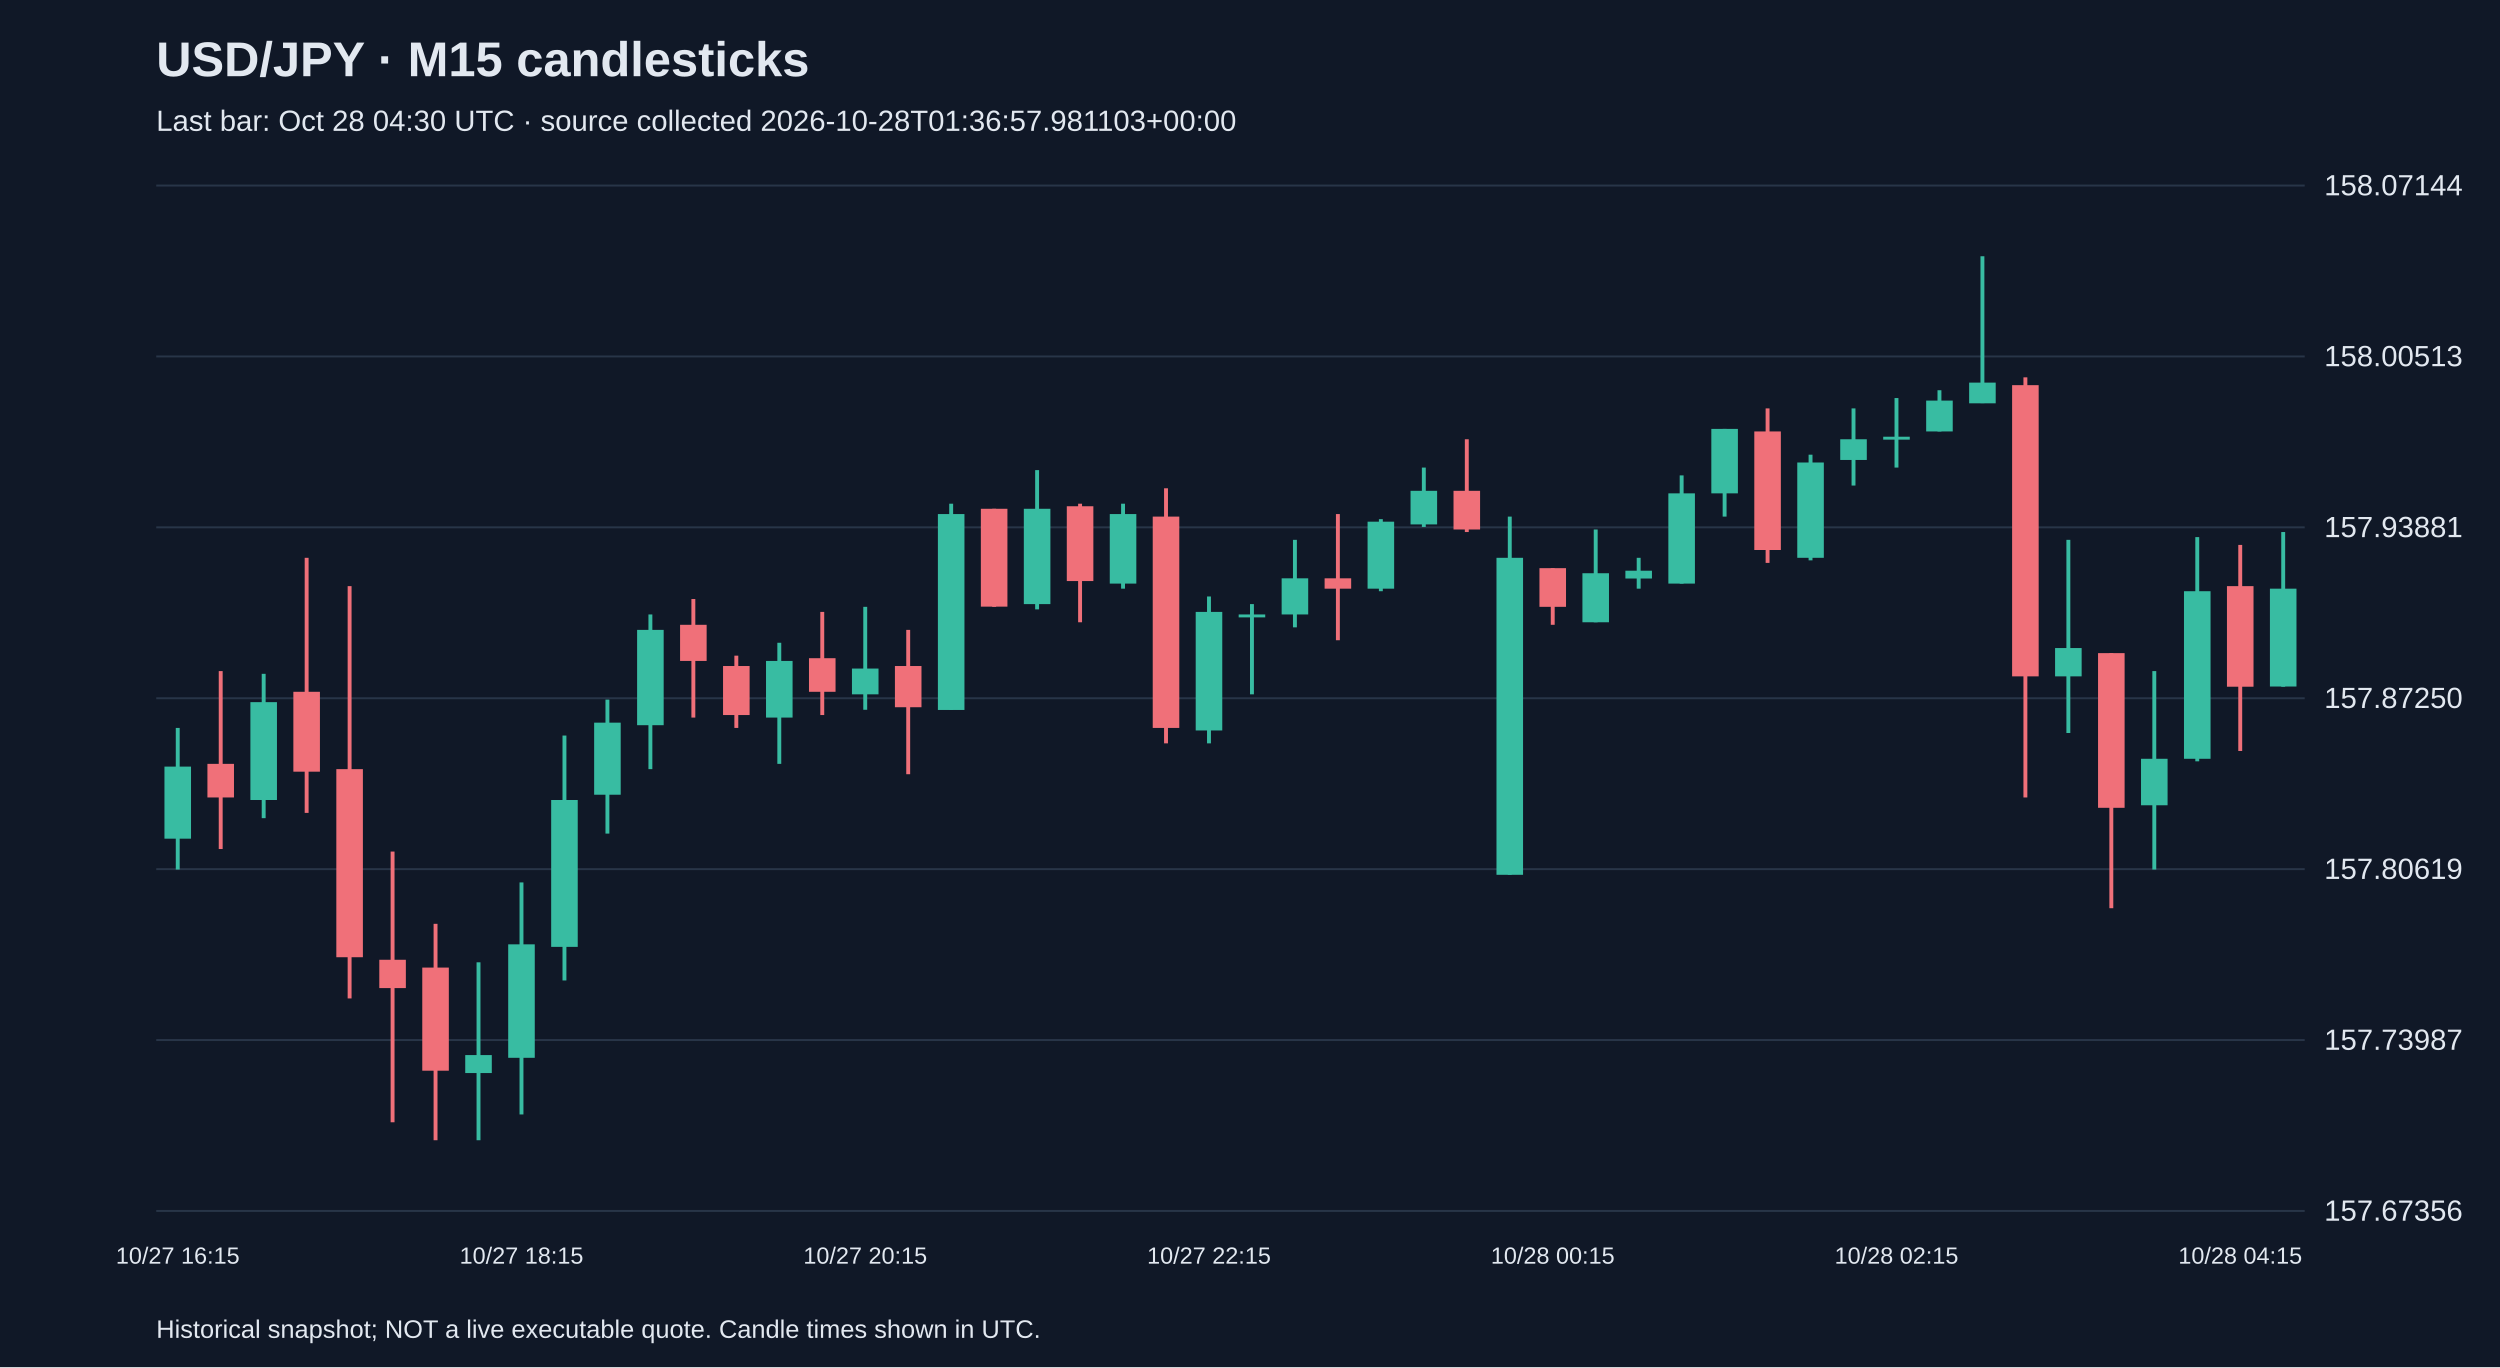
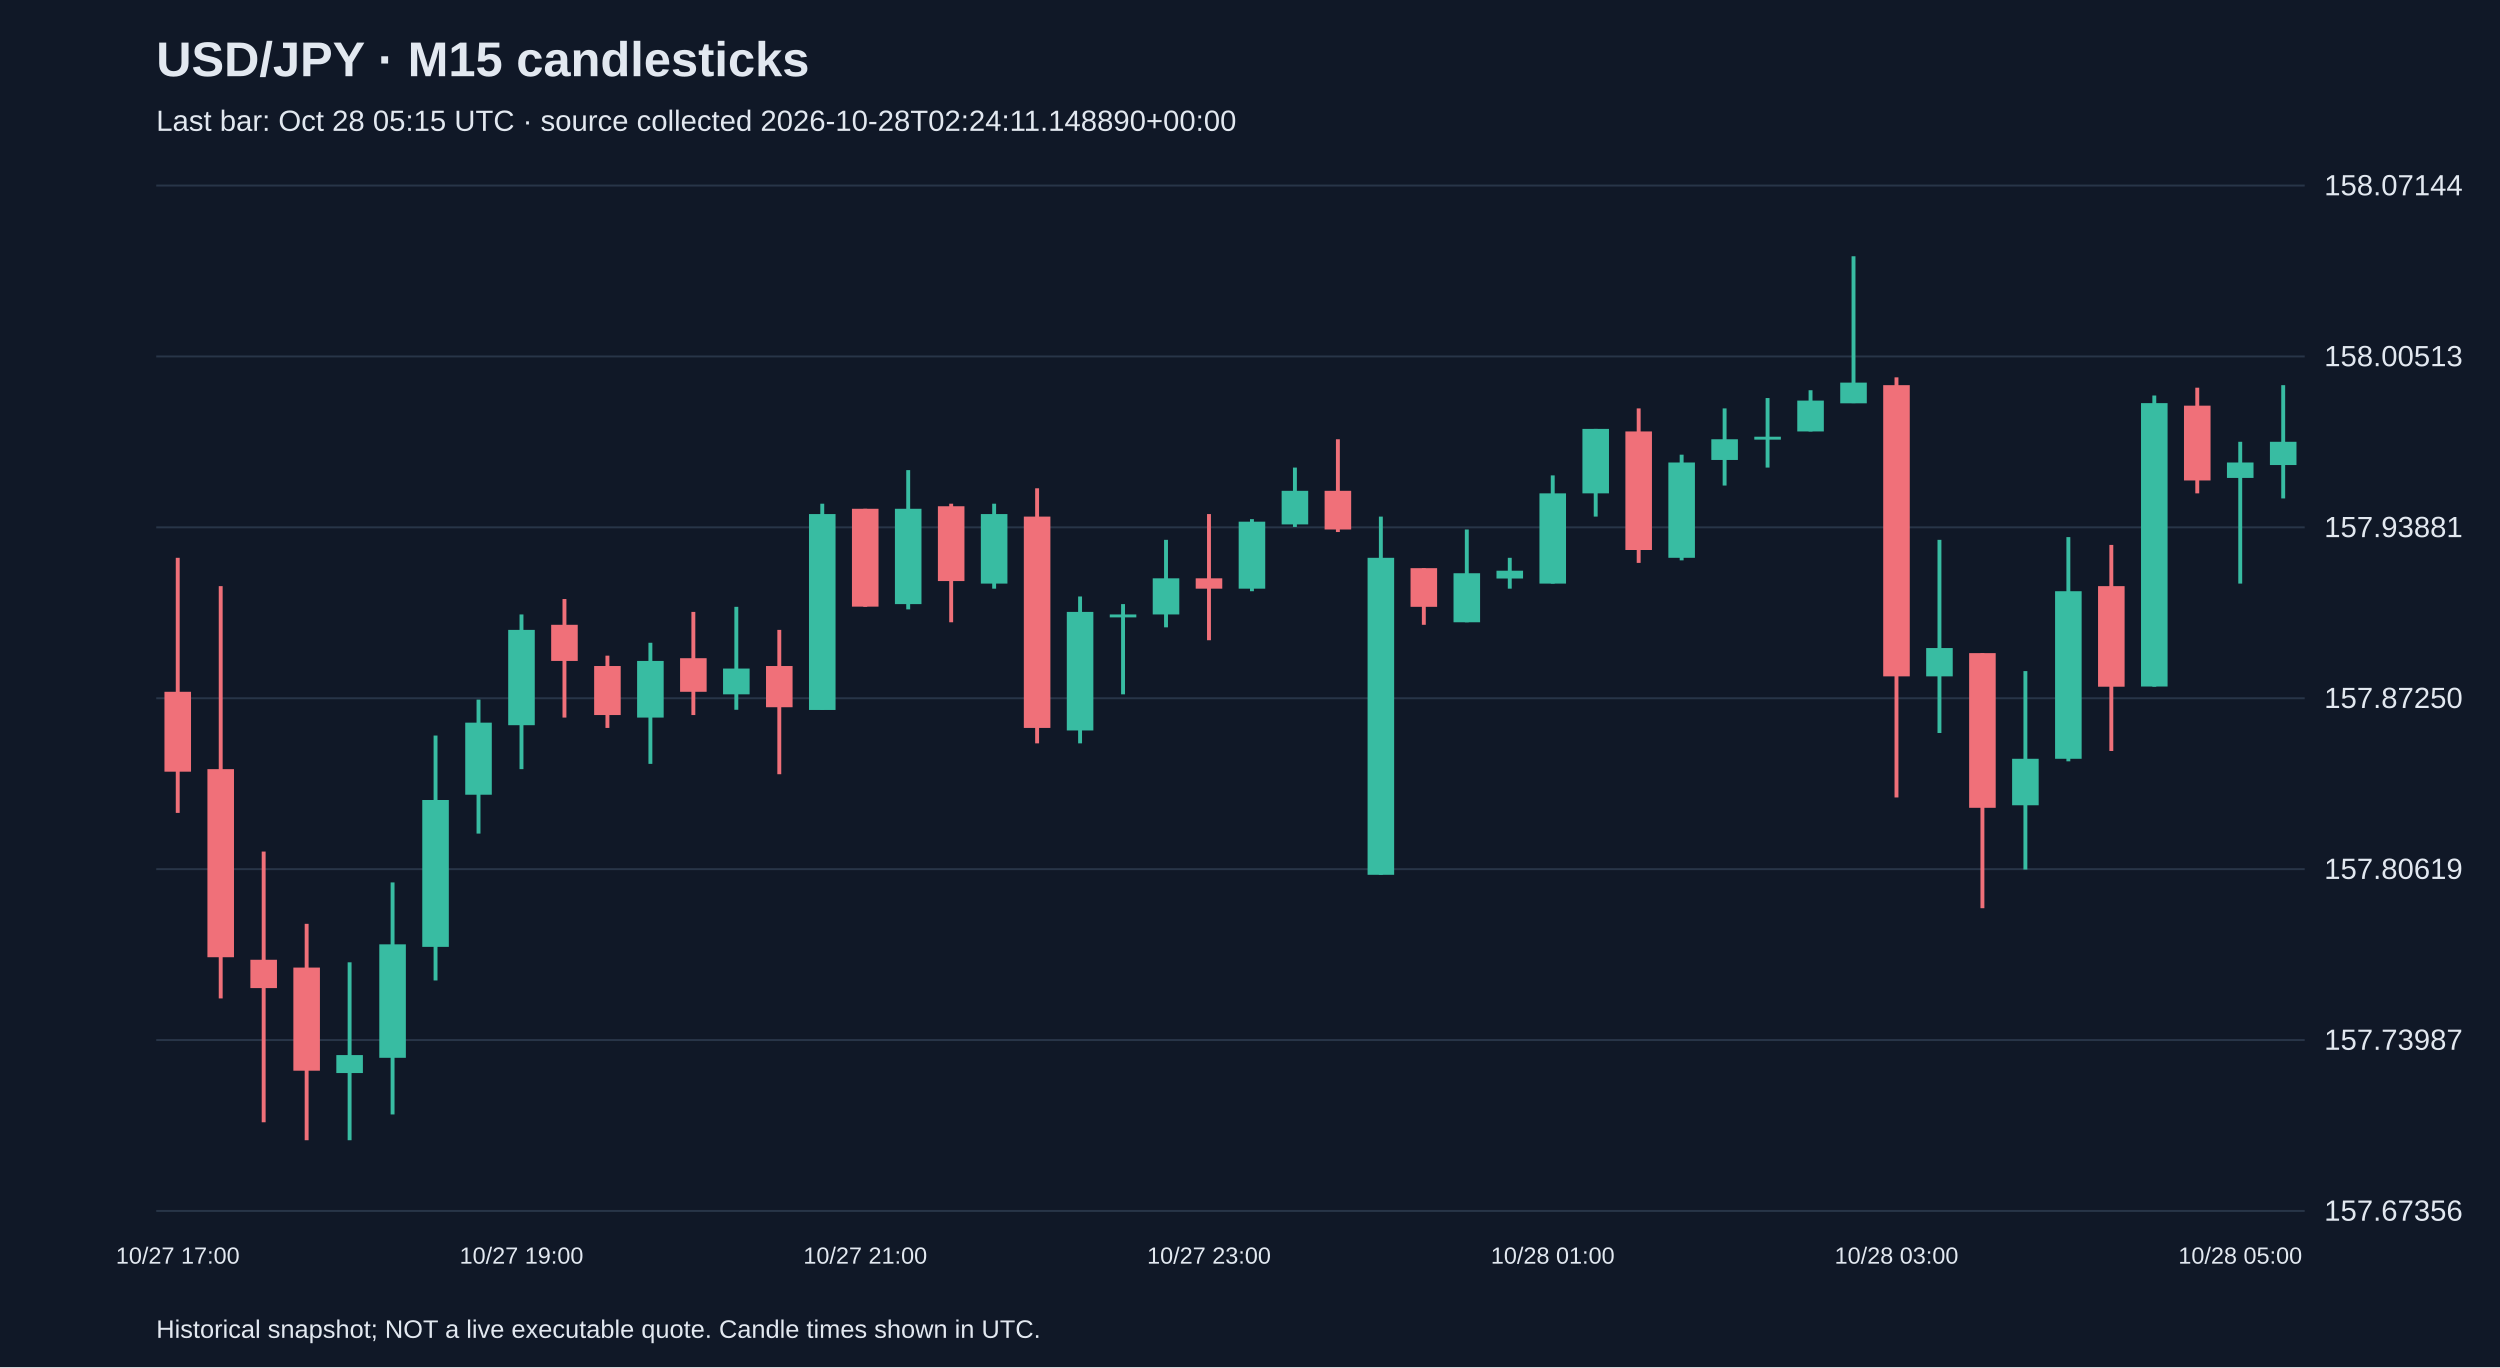
<svg xmlns="http://www.w3.org/2000/svg" viewBox="0 0 1280 700">
  <rect width="100%" height="100%" fill="#101827" />
  <style>text{font-family:Arial,sans-serif;fill:#e2e8f0}</style>
  <text x="80" y="39" font-size="25" font-weight="bold">USD/JPY · M15 candlesticks</text>
-   <text x="80" y="67" font-size="15" fill="#a6b1c5">Last bar: Oct 28 04:30 UTC · source collected 2026-10-28T01:36:57.981103+00:00</text>
+   <text x="80" y="67" font-size="15" fill="#a6b1c5">Last bar: Oct 28 05:15 UTC · source collected 2026-10-28T02:24:11.148890+00:00</text>
  <line x1="80" y1="620.0" x2="1180" y2="620.0" stroke="#283548" />
  <text x="1190" y="625.0" font-size="15">157.67356</text>
  <line x1="80" y1="532.5" x2="1180" y2="532.5" stroke="#283548" />
  <text x="1190" y="537.5" font-size="15">157.73987</text>
  <line x1="80" y1="445.0" x2="1180" y2="445.0" stroke="#283548" />
  <text x="1190" y="450.0" font-size="15">157.80619</text>
  <line x1="80" y1="357.5" x2="1180" y2="357.5" stroke="#283548" />
  <text x="1190" y="362.5" font-size="15">157.87250</text>
  <line x1="80" y1="270.0" x2="1180" y2="270.0" stroke="#283548" />
  <text x="1190" y="275.0" font-size="15">157.93881</text>
  <line x1="80" y1="182.5" x2="1180" y2="182.5" stroke="#283548" />
  <text x="1190" y="187.5" font-size="15">158.00513</text>
  <line x1="80" y1="95.0" x2="1180" y2="95.0" stroke="#283548" />
  <text x="1190" y="100.0" font-size="15">158.07144</text>
-   <line x1="91.0" y1="372.7" x2="91.0" y2="445.2" stroke="#38bca2" stroke-width="2" />
-   <rect x="84.2" y="392.5" width="13.6" height="36.9" fill="#38bca2" />
-   <text x="91.0" y="647" text-anchor="middle" font-size="12">10/27 16:15</text>
-   <line x1="113.0" y1="343.6" x2="113.0" y2="434.7" stroke="#f07079" stroke-width="2" />
-   <rect x="106.2" y="391.1" width="13.6" height="17.2" fill="#f07079" />
-   <line x1="135.0" y1="345.0" x2="135.0" y2="418.9" stroke="#38bca2" stroke-width="2" />
-   <rect x="128.2" y="359.5" width="13.6" height="50.1" fill="#38bca2" />
-   <line x1="157.0" y1="285.6" x2="157.0" y2="416.2" stroke="#f07079" stroke-width="2" />
-   <rect x="150.2" y="354.2" width="13.6" height="40.9" fill="#f07079" />
-   <line x1="179.0" y1="300.1" x2="179.0" y2="511.2" stroke="#f07079" stroke-width="2" />
-   <rect x="172.2" y="393.8" width="13.6" height="96.3" fill="#f07079" />
-   <line x1="201.0" y1="436.0" x2="201.0" y2="574.6" stroke="#f07079" stroke-width="2" />
-   <rect x="194.2" y="491.4" width="13.6" height="14.5" fill="#f07079" />
-   <line x1="223.0" y1="473.0" x2="223.0" y2="583.8" stroke="#f07079" stroke-width="2" />
-   <rect x="216.2" y="495.4" width="13.6" height="52.8" fill="#f07079" />
-   <line x1="245.0" y1="492.7" x2="245.0" y2="583.8" stroke="#38bca2" stroke-width="2" />
-   <rect x="238.2" y="540.2" width="13.6" height="9.2" fill="#38bca2" />
-   <line x1="267.0" y1="451.8" x2="267.0" y2="570.6" stroke="#38bca2" stroke-width="2" />
-   <rect x="260.2" y="483.5" width="13.6" height="58.1" fill="#38bca2" />
-   <text x="267.0" y="647" text-anchor="middle" font-size="12">10/27 18:15</text>
-   <line x1="289.0" y1="376.6" x2="289.0" y2="502.0" stroke="#38bca2" stroke-width="2" />
-   <rect x="282.2" y="409.6" width="13.6" height="75.2" fill="#38bca2" />
-   <line x1="311.0" y1="358.2" x2="311.0" y2="426.8" stroke="#38bca2" stroke-width="2" />
-   <rect x="304.2" y="370.0" width="13.6" height="36.9" fill="#38bca2" />
-   <line x1="333.0" y1="314.6" x2="333.0" y2="393.8" stroke="#38bca2" stroke-width="2" />
-   <rect x="326.2" y="322.5" width="13.6" height="48.8" fill="#38bca2" />
-   <line x1="355.0" y1="306.7" x2="355.0" y2="367.4" stroke="#f07079" stroke-width="2" />
-   <rect x="348.2" y="319.9" width="13.6" height="18.5" fill="#f07079" />
-   <line x1="377.0" y1="335.7" x2="377.0" y2="372.7" stroke="#f07079" stroke-width="2" />
-   <rect x="370.2" y="341.0" width="13.6" height="25.1" fill="#f07079" />
-   <line x1="399.0" y1="329.1" x2="399.0" y2="391.1" stroke="#38bca2" stroke-width="2" />
-   <rect x="392.2" y="338.4" width="13.6" height="29.0" fill="#38bca2" />
-   <line x1="421.0" y1="313.3" x2="421.0" y2="366.1" stroke="#f07079" stroke-width="2" />
-   <rect x="414.2" y="337.0" width="13.6" height="17.2" fill="#f07079" />
-   <line x1="443.0" y1="310.7" x2="443.0" y2="363.4" stroke="#38bca2" stroke-width="2" />
-   <rect x="436.2" y="342.3" width="13.6" height="13.2" fill="#38bca2" />
-   <text x="443.0" y="647" text-anchor="middle" font-size="12">10/27 20:15</text>
-   <line x1="465.0" y1="322.5" x2="465.0" y2="396.4" stroke="#f07079" stroke-width="2" />
-   <rect x="458.2" y="341.0" width="13.6" height="21.1" fill="#f07079" />
-   <line x1="487.0" y1="257.9" x2="487.0" y2="363.4" stroke="#38bca2" stroke-width="2" />
-   <rect x="480.2" y="263.2" width="13.6" height="100.3" fill="#38bca2" />
-   <line x1="509.0" y1="260.5" x2="509.0" y2="310.7" stroke="#f07079" stroke-width="2" />
-   <rect x="502.2" y="260.5" width="13.6" height="50.1" fill="#f07079" />
-   <line x1="531.0" y1="240.7" x2="531.0" y2="312.0" stroke="#38bca2" stroke-width="2" />
-   <rect x="524.2" y="260.5" width="13.6" height="48.8" fill="#38bca2" />
-   <line x1="553.0" y1="257.9" x2="553.0" y2="318.6" stroke="#f07079" stroke-width="2" />
-   <rect x="546.2" y="259.2" width="13.6" height="38.3" fill="#f07079" />
-   <line x1="575.0" y1="257.9" x2="575.0" y2="301.4" stroke="#38bca2" stroke-width="2" />
-   <rect x="568.2" y="263.2" width="13.6" height="35.6" fill="#38bca2" />
-   <line x1="597.0" y1="250.0" x2="597.0" y2="380.6" stroke="#f07079" stroke-width="2" />
-   <rect x="590.2" y="264.5" width="13.6" height="108.2" fill="#f07079" />
-   <line x1="619.0" y1="305.4" x2="619.0" y2="380.6" stroke="#38bca2" stroke-width="2" />
-   <rect x="612.2" y="313.3" width="13.6" height="60.7" fill="#38bca2" />
-   <text x="619.0" y="647" text-anchor="middle" font-size="12">10/27 22:15</text>
-   <line x1="641.0" y1="309.3" x2="641.0" y2="355.5" stroke="#38bca2" stroke-width="2" />
-   <rect x="634.2" y="314.6" width="13.6" height="1.5" fill="#38bca2" />
-   <line x1="663.0" y1="276.4" x2="663.0" y2="321.2" stroke="#38bca2" stroke-width="2" />
-   <rect x="656.2" y="296.1" width="13.6" height="18.5" fill="#38bca2" />
-   <line x1="685.0" y1="263.2" x2="685.0" y2="327.8" stroke="#f07079" stroke-width="2" />
-   <rect x="678.2" y="296.1" width="13.6" height="5.3" fill="#f07079" />
-   <line x1="707.0" y1="265.8" x2="707.0" y2="302.7" stroke="#38bca2" stroke-width="2" />
-   <rect x="700.2" y="267.1" width="13.6" height="34.3" fill="#38bca2" />
-   <line x1="729.0" y1="239.4" x2="729.0" y2="269.8" stroke="#38bca2" stroke-width="2" />
-   <rect x="722.2" y="251.3" width="13.6" height="17.2" fill="#38bca2" />
-   <line x1="751.0" y1="224.9" x2="751.0" y2="272.4" stroke="#f07079" stroke-width="2" />
-   <rect x="744.2" y="251.3" width="13.6" height="19.8" fill="#f07079" />
-   <line x1="773.0" y1="264.5" x2="773.0" y2="447.9" stroke="#38bca2" stroke-width="2" />
-   <rect x="766.2" y="285.6" width="13.6" height="162.3" fill="#38bca2" />
-   <line x1="795.0" y1="290.9" x2="795.0" y2="319.9" stroke="#f07079" stroke-width="2" />
-   <rect x="788.2" y="290.9" width="13.6" height="19.8" fill="#f07079" />
-   <text x="795.0" y="647" text-anchor="middle" font-size="12">10/28 00:15</text>
-   <line x1="817.0" y1="271.1" x2="817.0" y2="318.6" stroke="#38bca2" stroke-width="2" />
-   <rect x="810.2" y="293.5" width="13.6" height="25.1" fill="#38bca2" />
-   <line x1="839.0" y1="285.6" x2="839.0" y2="301.4" stroke="#38bca2" stroke-width="2" />
-   <rect x="832.2" y="292.2" width="13.6" height="4.0" fill="#38bca2" />
-   <line x1="861.0" y1="243.4" x2="861.0" y2="298.8" stroke="#38bca2" stroke-width="2" />
-   <rect x="854.2" y="252.6" width="13.6" height="46.2" fill="#38bca2" />
-   <line x1="883.0" y1="219.6" x2="883.0" y2="264.5" stroke="#38bca2" stroke-width="2" />
-   <rect x="876.2" y="219.6" width="13.6" height="33.0" fill="#38bca2" />
-   <line x1="905.0" y1="209.1" x2="905.0" y2="288.2" stroke="#f07079" stroke-width="2" />
-   <rect x="898.2" y="220.9" width="13.6" height="60.7" fill="#f07079" />
-   <line x1="927.0" y1="232.8" x2="927.0" y2="286.9" stroke="#38bca2" stroke-width="2" />
-   <rect x="920.2" y="236.8" width="13.6" height="48.8" fill="#38bca2" />
-   <line x1="949.0" y1="209.1" x2="949.0" y2="248.6" stroke="#38bca2" stroke-width="2" />
-   <rect x="942.2" y="224.9" width="13.6" height="10.6" fill="#38bca2" />
-   <line x1="971.0" y1="203.8" x2="971.0" y2="239.4" stroke="#38bca2" stroke-width="2" />
-   <rect x="964.2" y="223.6" width="13.6" height="1.5" fill="#38bca2" />
-   <text x="971.0" y="647" text-anchor="middle" font-size="12">10/28 02:15</text>
-   <line x1="993.0" y1="199.8" x2="993.0" y2="220.9" stroke="#38bca2" stroke-width="2" />
-   <rect x="986.2" y="205.1" width="13.6" height="15.8" fill="#38bca2" />
-   <line x1="1015.0" y1="131.2" x2="1015.0" y2="206.4" stroke="#38bca2" stroke-width="2" />
-   <rect x="1008.2" y="195.9" width="13.6" height="10.6" fill="#38bca2" />
-   <line x1="1037.0" y1="193.2" x2="1037.0" y2="408.3" stroke="#f07079" stroke-width="2" />
-   <rect x="1030.2" y="197.2" width="13.6" height="149.1" fill="#f07079" />
-   <line x1="1059.0" y1="276.4" x2="1059.0" y2="375.3" stroke="#38bca2" stroke-width="2" />
-   <rect x="1052.2" y="331.8" width="13.6" height="14.5" fill="#38bca2" />
-   <line x1="1081.0" y1="334.4" x2="1081.0" y2="465.0" stroke="#f07079" stroke-width="2" />
-   <rect x="1074.2" y="334.4" width="13.6" height="79.2" fill="#f07079" />
-   <line x1="1103.0" y1="343.6" x2="1103.0" y2="445.2" stroke="#38bca2" stroke-width="2" />
-   <rect x="1096.2" y="388.5" width="13.6" height="23.8" fill="#38bca2" />
-   <line x1="1125.0" y1="275.0" x2="1125.0" y2="389.8" stroke="#38bca2" stroke-width="2" />
-   <rect x="1118.2" y="302.7" width="13.6" height="85.8" fill="#38bca2" />
-   <line x1="1147.0" y1="279.0" x2="1147.0" y2="384.5" stroke="#f07079" stroke-width="2" />
-   <rect x="1140.2" y="300.1" width="13.6" height="51.5" fill="#f07079" />
-   <text x="1147.0" y="647" text-anchor="middle" font-size="12">10/28 04:15</text>
-   <line x1="1169.0" y1="272.4" x2="1169.0" y2="351.6" stroke="#38bca2" stroke-width="2" />
-   <rect x="1162.2" y="301.4" width="13.6" height="50.1" fill="#38bca2" />
+   <line x1="91.0" y1="285.6" x2="91.0" y2="416.2" stroke="#f07079" stroke-width="2" />
+   <rect x="84.2" y="354.2" width="13.6" height="40.9" fill="#f07079" />
+   <text x="91.0" y="647" text-anchor="middle" font-size="12">10/27 17:00</text>
+   <line x1="113.0" y1="300.1" x2="113.0" y2="511.2" stroke="#f07079" stroke-width="2" />
+   <rect x="106.2" y="393.8" width="13.6" height="96.3" fill="#f07079" />
+   <line x1="135.0" y1="436.0" x2="135.0" y2="574.6" stroke="#f07079" stroke-width="2" />
+   <rect x="128.2" y="491.4" width="13.6" height="14.5" fill="#f07079" />
+   <line x1="157.0" y1="473.0" x2="157.0" y2="583.8" stroke="#f07079" stroke-width="2" />
+   <rect x="150.2" y="495.4" width="13.6" height="52.8" fill="#f07079" />
+   <line x1="179.0" y1="492.7" x2="179.0" y2="583.8" stroke="#38bca2" stroke-width="2" />
+   <rect x="172.2" y="540.2" width="13.6" height="9.2" fill="#38bca2" />
+   <line x1="201.0" y1="451.8" x2="201.0" y2="570.6" stroke="#38bca2" stroke-width="2" />
+   <rect x="194.2" y="483.5" width="13.6" height="58.1" fill="#38bca2" />
+   <line x1="223.0" y1="376.6" x2="223.0" y2="502.0" stroke="#38bca2" stroke-width="2" />
+   <rect x="216.2" y="409.6" width="13.6" height="75.2" fill="#38bca2" />
+   <line x1="245.0" y1="358.2" x2="245.0" y2="426.8" stroke="#38bca2" stroke-width="2" />
+   <rect x="238.2" y="370.0" width="13.6" height="36.9" fill="#38bca2" />
+   <line x1="267.0" y1="314.6" x2="267.0" y2="393.8" stroke="#38bca2" stroke-width="2" />
+   <rect x="260.2" y="322.5" width="13.6" height="48.8" fill="#38bca2" />
+   <text x="267.0" y="647" text-anchor="middle" font-size="12">10/27 19:00</text>
+   <line x1="289.0" y1="306.7" x2="289.0" y2="367.4" stroke="#f07079" stroke-width="2" />
+   <rect x="282.2" y="319.9" width="13.6" height="18.5" fill="#f07079" />
+   <line x1="311.0" y1="335.7" x2="311.0" y2="372.7" stroke="#f07079" stroke-width="2" />
+   <rect x="304.2" y="341.0" width="13.6" height="25.1" fill="#f07079" />
+   <line x1="333.0" y1="329.1" x2="333.0" y2="391.1" stroke="#38bca2" stroke-width="2" />
+   <rect x="326.2" y="338.4" width="13.6" height="29.0" fill="#38bca2" />
+   <line x1="355.0" y1="313.3" x2="355.0" y2="366.1" stroke="#f07079" stroke-width="2" />
+   <rect x="348.2" y="337.0" width="13.6" height="17.2" fill="#f07079" />
+   <line x1="377.0" y1="310.7" x2="377.0" y2="363.4" stroke="#38bca2" stroke-width="2" />
+   <rect x="370.2" y="342.3" width="13.6" height="13.2" fill="#38bca2" />
+   <line x1="399.0" y1="322.5" x2="399.0" y2="396.4" stroke="#f07079" stroke-width="2" />
+   <rect x="392.2" y="341.0" width="13.6" height="21.1" fill="#f07079" />
+   <line x1="421.0" y1="257.9" x2="421.0" y2="363.4" stroke="#38bca2" stroke-width="2" />
+   <rect x="414.2" y="263.2" width="13.6" height="100.3" fill="#38bca2" />
+   <line x1="443.0" y1="260.5" x2="443.0" y2="310.7" stroke="#f07079" stroke-width="2" />
+   <rect x="436.2" y="260.5" width="13.6" height="50.1" fill="#f07079" />
+   <text x="443.0" y="647" text-anchor="middle" font-size="12">10/27 21:00</text>
+   <line x1="465.0" y1="240.7" x2="465.0" y2="312.0" stroke="#38bca2" stroke-width="2" />
+   <rect x="458.2" y="260.5" width="13.6" height="48.8" fill="#38bca2" />
+   <line x1="487.0" y1="257.9" x2="487.0" y2="318.6" stroke="#f07079" stroke-width="2" />
+   <rect x="480.2" y="259.2" width="13.6" height="38.3" fill="#f07079" />
+   <line x1="509.0" y1="257.9" x2="509.0" y2="301.4" stroke="#38bca2" stroke-width="2" />
+   <rect x="502.2" y="263.2" width="13.6" height="35.6" fill="#38bca2" />
+   <line x1="531.0" y1="250.0" x2="531.0" y2="380.6" stroke="#f07079" stroke-width="2" />
+   <rect x="524.2" y="264.5" width="13.6" height="108.2" fill="#f07079" />
+   <line x1="553.0" y1="305.4" x2="553.0" y2="380.6" stroke="#38bca2" stroke-width="2" />
+   <rect x="546.2" y="313.3" width="13.6" height="60.7" fill="#38bca2" />
+   <line x1="575.0" y1="309.3" x2="575.0" y2="355.5" stroke="#38bca2" stroke-width="2" />
+   <rect x="568.2" y="314.6" width="13.6" height="1.5" fill="#38bca2" />
+   <line x1="597.0" y1="276.4" x2="597.0" y2="321.2" stroke="#38bca2" stroke-width="2" />
+   <rect x="590.2" y="296.1" width="13.6" height="18.5" fill="#38bca2" />
+   <line x1="619.0" y1="263.2" x2="619.0" y2="327.8" stroke="#f07079" stroke-width="2" />
+   <rect x="612.2" y="296.1" width="13.6" height="5.3" fill="#f07079" />
+   <text x="619.0" y="647" text-anchor="middle" font-size="12">10/27 23:00</text>
+   <line x1="641.0" y1="265.8" x2="641.0" y2="302.7" stroke="#38bca2" stroke-width="2" />
+   <rect x="634.2" y="267.1" width="13.6" height="34.3" fill="#38bca2" />
+   <line x1="663.0" y1="239.4" x2="663.0" y2="269.8" stroke="#38bca2" stroke-width="2" />
+   <rect x="656.2" y="251.3" width="13.6" height="17.2" fill="#38bca2" />
+   <line x1="685.0" y1="224.9" x2="685.0" y2="272.4" stroke="#f07079" stroke-width="2" />
+   <rect x="678.2" y="251.3" width="13.6" height="19.8" fill="#f07079" />
+   <line x1="707.0" y1="264.5" x2="707.0" y2="447.9" stroke="#38bca2" stroke-width="2" />
+   <rect x="700.2" y="285.6" width="13.6" height="162.3" fill="#38bca2" />
+   <line x1="729.0" y1="290.9" x2="729.0" y2="319.9" stroke="#f07079" stroke-width="2" />
+   <rect x="722.2" y="290.9" width="13.6" height="19.8" fill="#f07079" />
+   <line x1="751.0" y1="271.1" x2="751.0" y2="318.6" stroke="#38bca2" stroke-width="2" />
+   <rect x="744.2" y="293.5" width="13.6" height="25.1" fill="#38bca2" />
+   <line x1="773.0" y1="285.6" x2="773.0" y2="301.4" stroke="#38bca2" stroke-width="2" />
+   <rect x="766.2" y="292.2" width="13.6" height="4.0" fill="#38bca2" />
+   <line x1="795.0" y1="243.4" x2="795.0" y2="298.8" stroke="#38bca2" stroke-width="2" />
+   <rect x="788.2" y="252.6" width="13.6" height="46.2" fill="#38bca2" />
+   <text x="795.0" y="647" text-anchor="middle" font-size="12">10/28 01:00</text>
+   <line x1="817.0" y1="219.6" x2="817.0" y2="264.5" stroke="#38bca2" stroke-width="2" />
+   <rect x="810.2" y="219.6" width="13.6" height="33.0" fill="#38bca2" />
+   <line x1="839.0" y1="209.1" x2="839.0" y2="288.2" stroke="#f07079" stroke-width="2" />
+   <rect x="832.2" y="220.9" width="13.6" height="60.7" fill="#f07079" />
+   <line x1="861.0" y1="232.8" x2="861.0" y2="286.9" stroke="#38bca2" stroke-width="2" />
+   <rect x="854.2" y="236.8" width="13.6" height="48.8" fill="#38bca2" />
+   <line x1="883.0" y1="209.1" x2="883.0" y2="248.6" stroke="#38bca2" stroke-width="2" />
+   <rect x="876.2" y="224.9" width="13.6" height="10.6" fill="#38bca2" />
+   <line x1="905.0" y1="203.8" x2="905.0" y2="239.4" stroke="#38bca2" stroke-width="2" />
+   <rect x="898.2" y="223.6" width="13.6" height="1.5" fill="#38bca2" />
+   <line x1="927.0" y1="199.8" x2="927.0" y2="220.9" stroke="#38bca2" stroke-width="2" />
+   <rect x="920.2" y="205.1" width="13.6" height="15.8" fill="#38bca2" />
+   <line x1="949.0" y1="131.2" x2="949.0" y2="206.4" stroke="#38bca2" stroke-width="2" />
+   <rect x="942.2" y="195.9" width="13.6" height="10.6" fill="#38bca2" />
+   <line x1="971.0" y1="193.2" x2="971.0" y2="408.3" stroke="#f07079" stroke-width="2" />
+   <rect x="964.2" y="197.2" width="13.6" height="149.1" fill="#f07079" />
+   <text x="971.0" y="647" text-anchor="middle" font-size="12">10/28 03:00</text>
+   <line x1="993.0" y1="276.4" x2="993.0" y2="375.3" stroke="#38bca2" stroke-width="2" />
+   <rect x="986.2" y="331.8" width="13.6" height="14.5" fill="#38bca2" />
+   <line x1="1015.0" y1="334.4" x2="1015.0" y2="465.0" stroke="#f07079" stroke-width="2" />
+   <rect x="1008.2" y="334.4" width="13.6" height="79.2" fill="#f07079" />
+   <line x1="1037.0" y1="343.6" x2="1037.0" y2="445.2" stroke="#38bca2" stroke-width="2" />
+   <rect x="1030.2" y="388.5" width="13.6" height="23.8" fill="#38bca2" />
+   <line x1="1059.0" y1="275.0" x2="1059.0" y2="389.8" stroke="#38bca2" stroke-width="2" />
+   <rect x="1052.2" y="302.7" width="13.6" height="85.8" fill="#38bca2" />
+   <line x1="1081.0" y1="279.0" x2="1081.0" y2="384.5" stroke="#f07079" stroke-width="2" />
+   <rect x="1074.2" y="300.1" width="13.6" height="51.5" fill="#f07079" />
+   <line x1="1103.0" y1="202.5" x2="1103.0" y2="351.6" stroke="#38bca2" stroke-width="2" />
+   <rect x="1096.2" y="206.4" width="13.6" height="145.1" fill="#38bca2" />
+   <line x1="1125.0" y1="198.5" x2="1125.0" y2="252.6" stroke="#f07079" stroke-width="2" />
+   <rect x="1118.2" y="207.7" width="13.6" height="38.3" fill="#f07079" />
+   <line x1="1147.0" y1="226.2" x2="1147.0" y2="298.8" stroke="#38bca2" stroke-width="2" />
+   <rect x="1140.2" y="236.8" width="13.6" height="7.9" fill="#38bca2" />
+   <text x="1147.0" y="647" text-anchor="middle" font-size="12">10/28 05:00</text>
+   <line x1="1169.0" y1="197.2" x2="1169.0" y2="255.2" stroke="#38bca2" stroke-width="2" />
+   <rect x="1162.2" y="226.2" width="13.6" height="11.9" fill="#38bca2" />
  <text x="80" y="685" font-size="13">Historical snapshot; NOT a live executable quote. Candle times shown in UTC.</text>
</svg>
